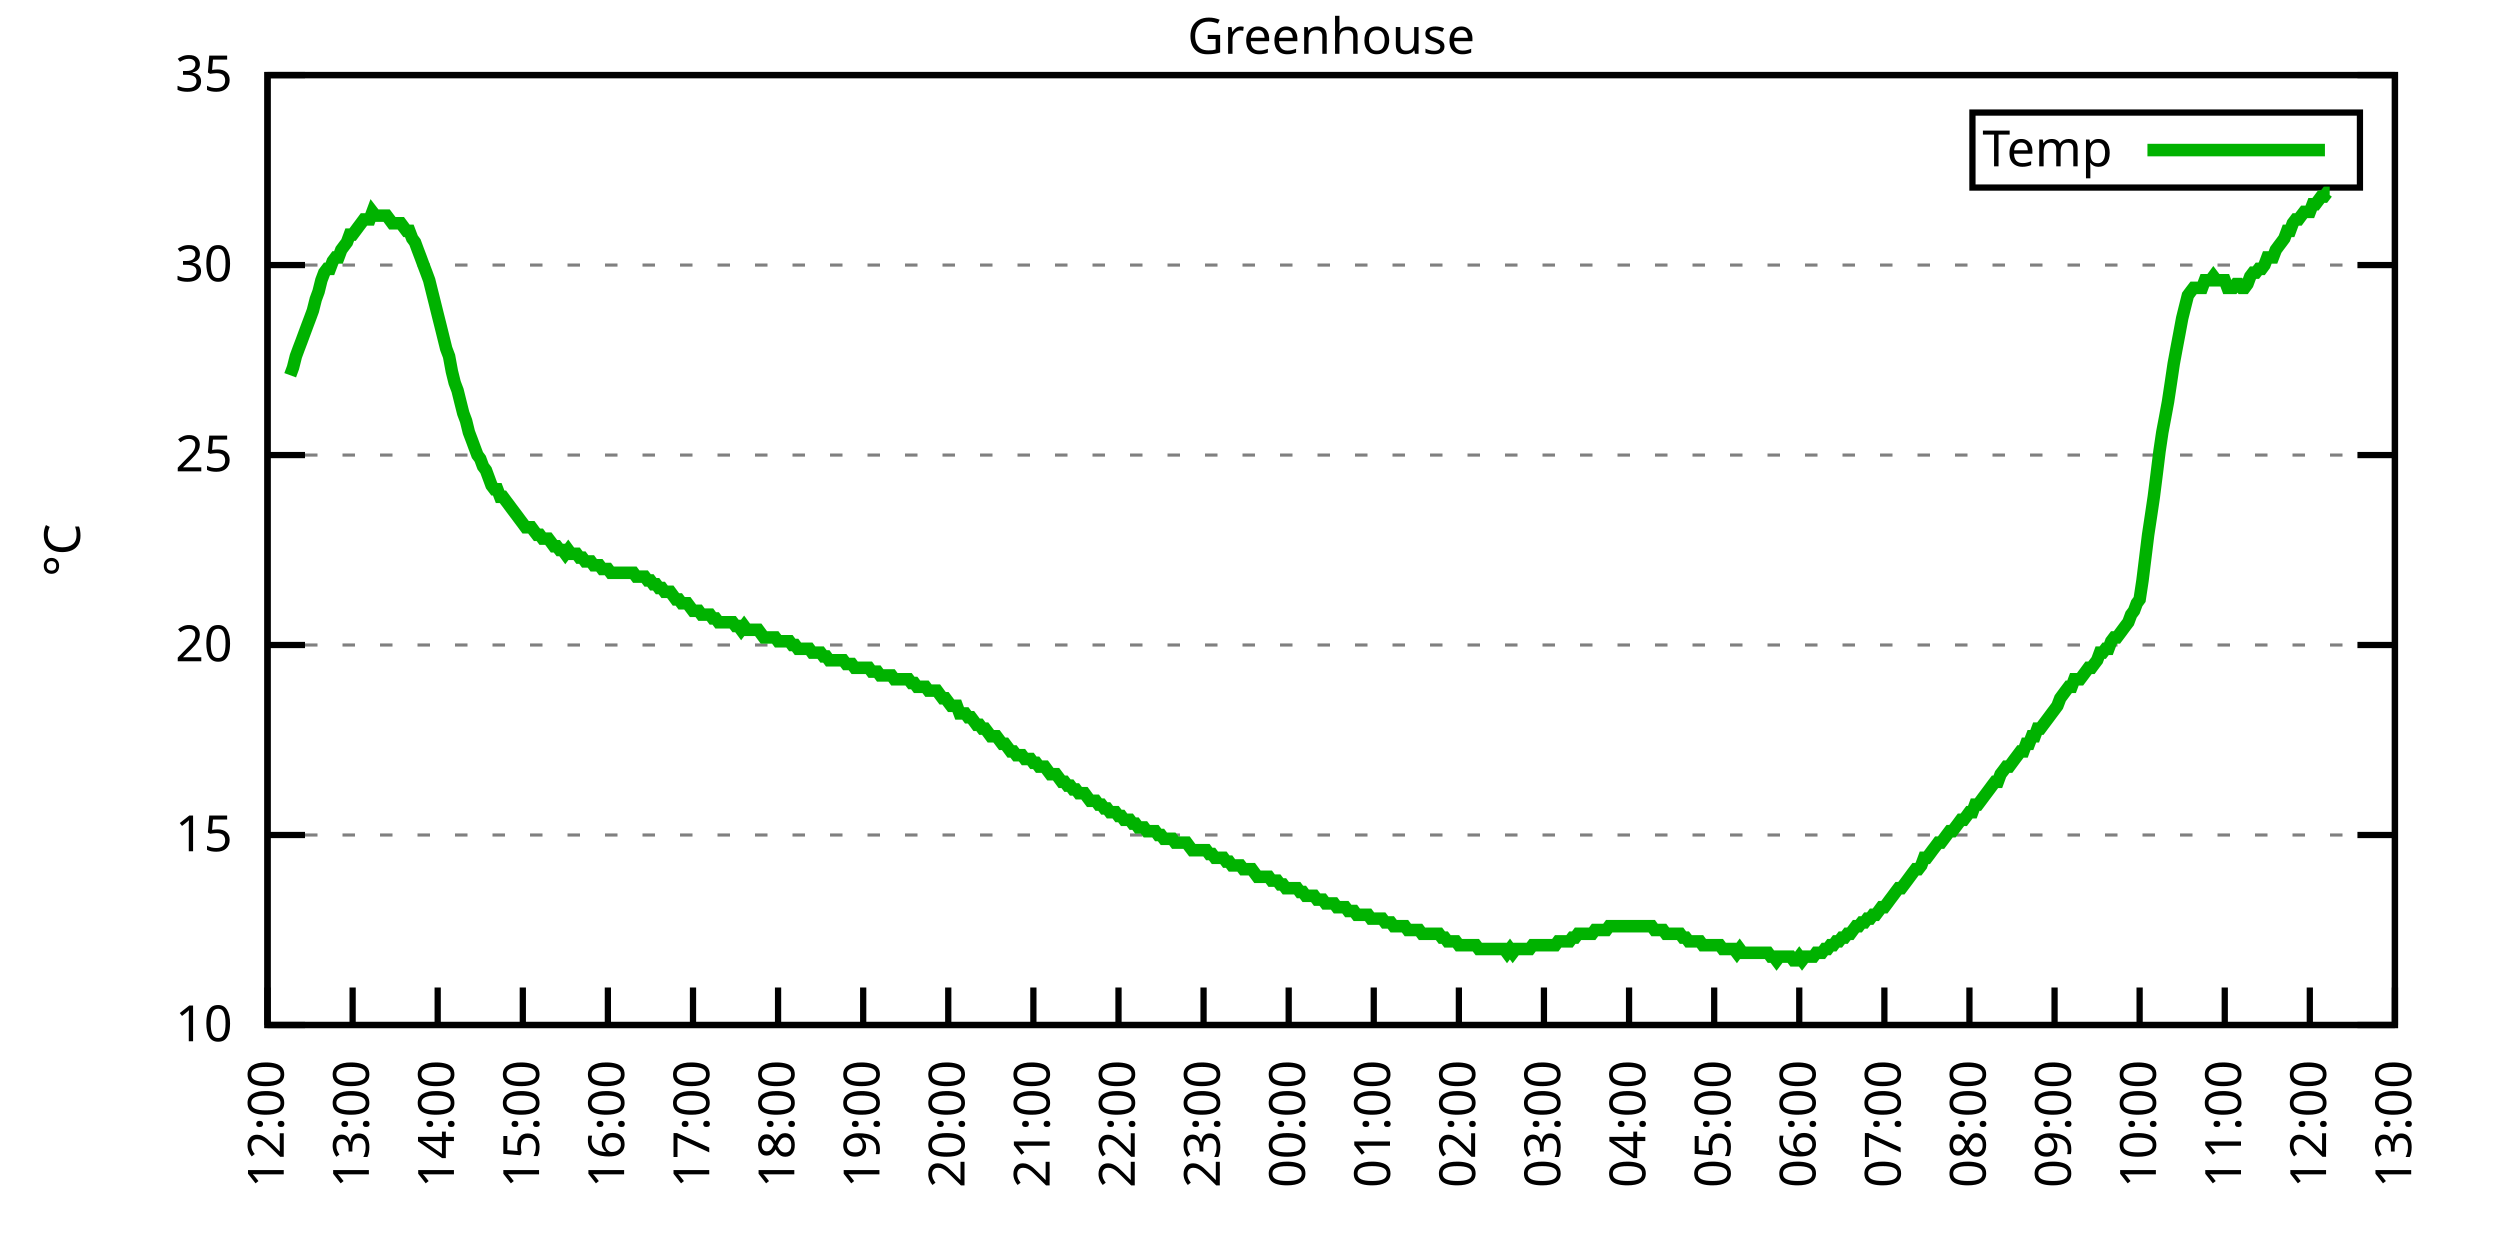
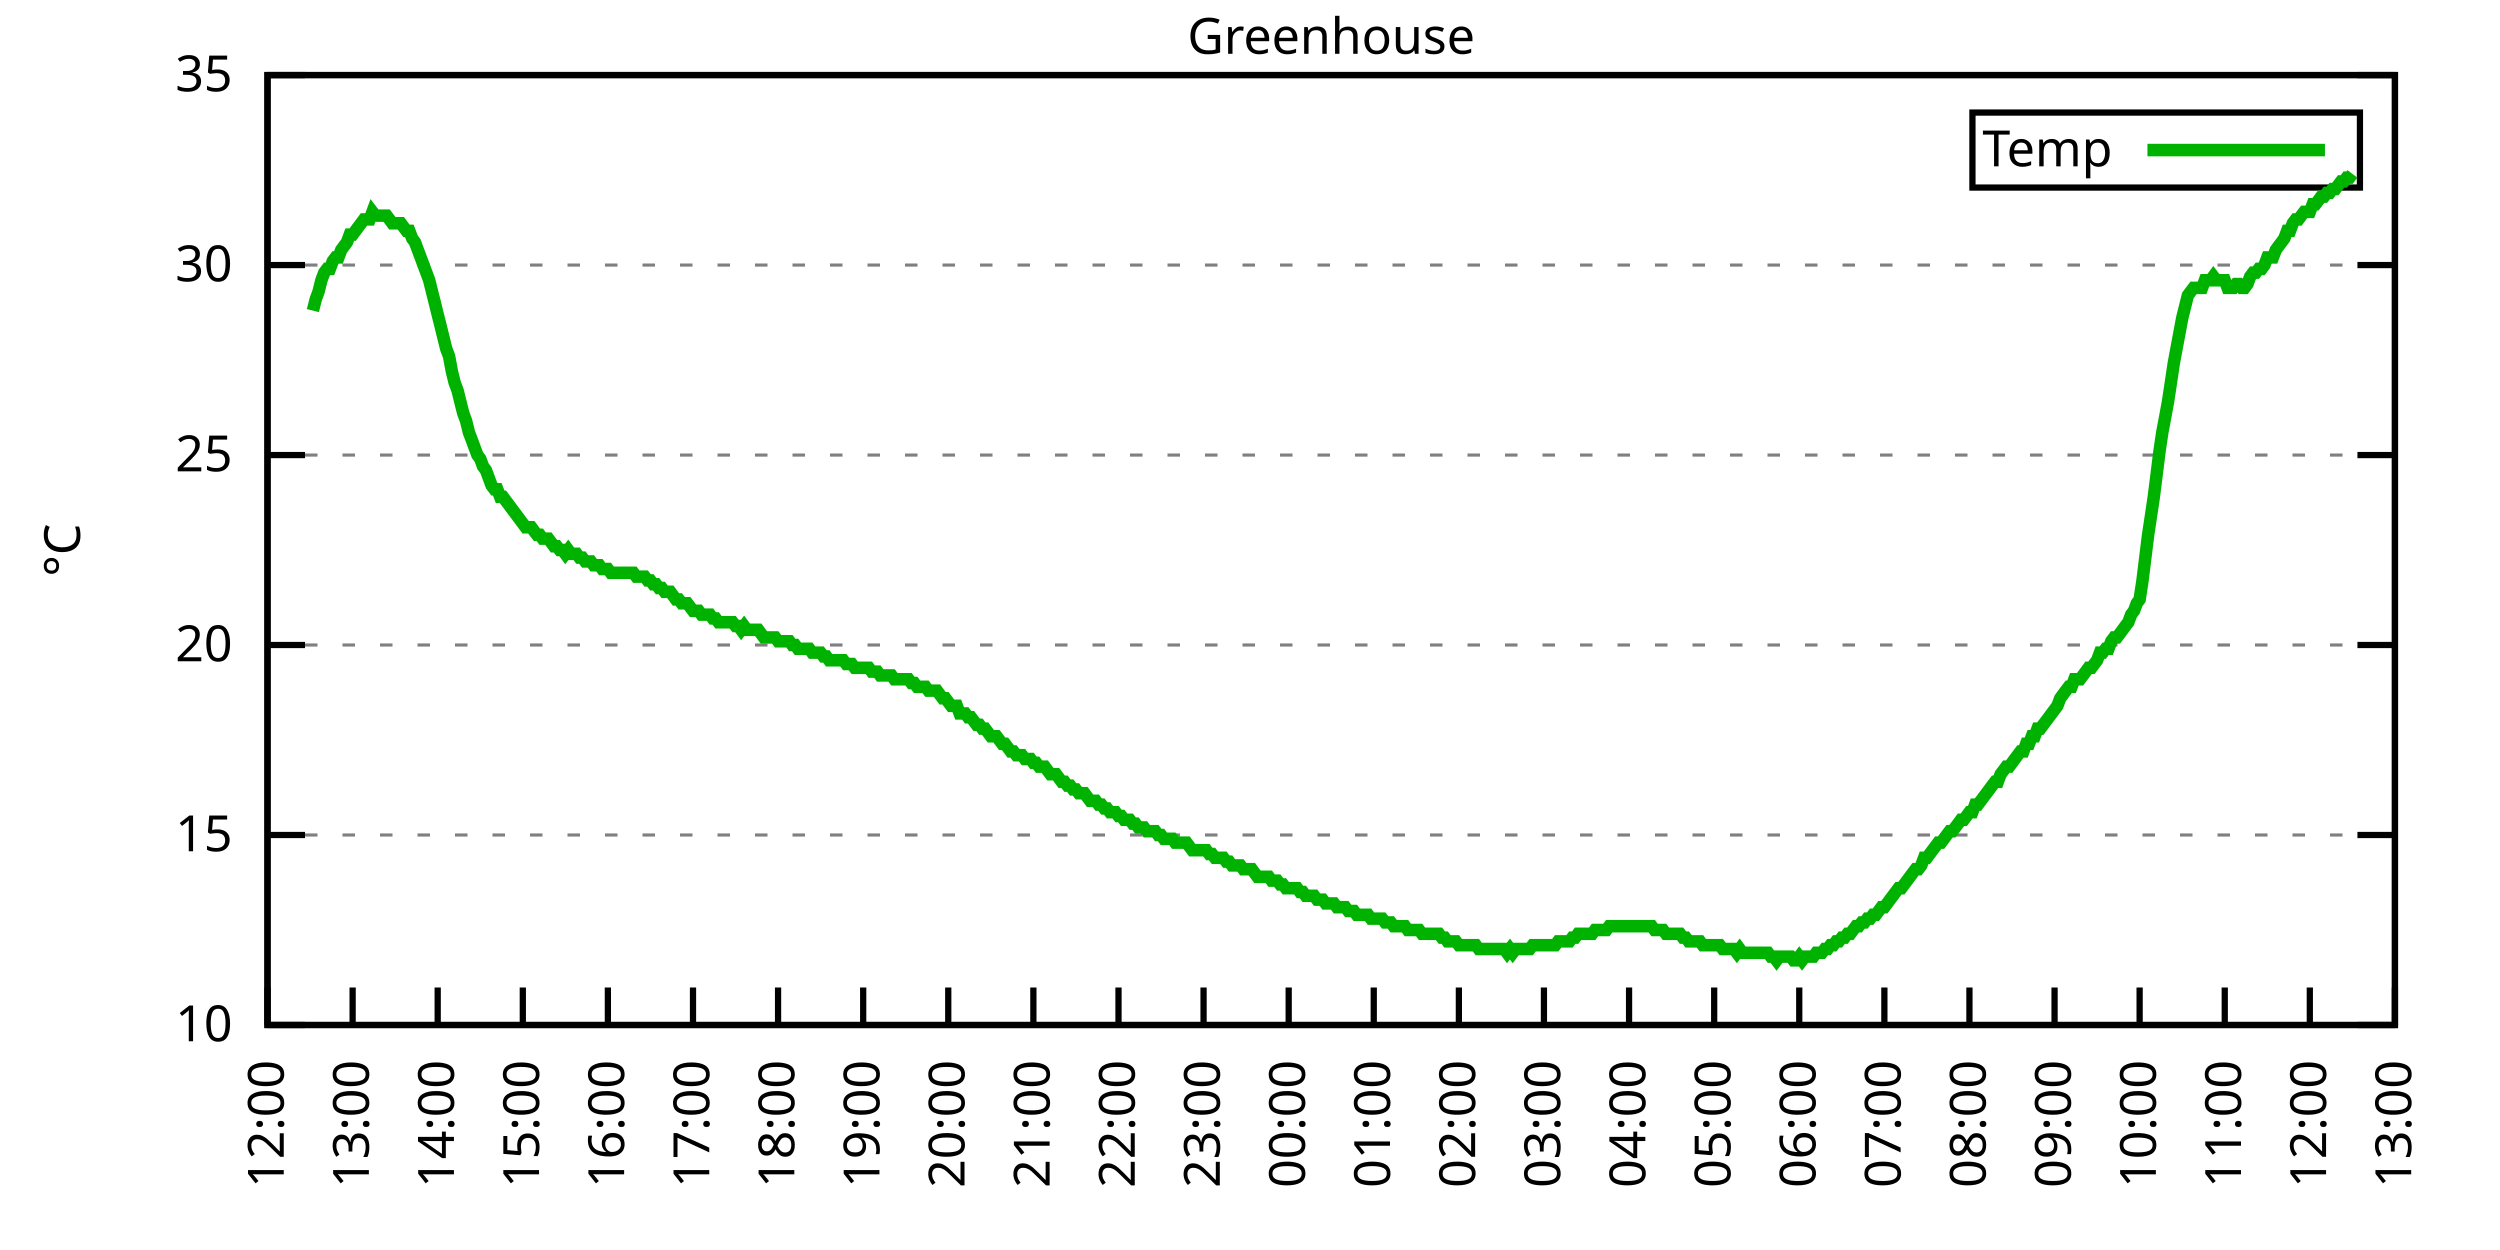
<svg xmlns="http://www.w3.org/2000/svg" xmlns:xlink="http://www.w3.org/1999/xlink" width="400" height="200" viewBox="0 0 400 200">
  <g id="gnuplot_canvas">
    <rect x="0" y="0" width="400" height="200" fill="none" />
    <defs>
      <circle id="gpDot" r="0.5" stroke-width="0.5" stroke="currentColor" />
      <path id="gpPt0" stroke-width="0.333" stroke="currentColor" d="M-1,0 h2 M0,-1 v2" />
      <path id="gpPt1" stroke-width="0.333" stroke="currentColor" d="M-1,-1 L1,1 M1,-1 L-1,1" />
      <path id="gpPt2" stroke-width="0.333" stroke="currentColor" d="M-1,0 L1,0 M0,-1 L0,1 M-1,-1 L1,1 M-1,1 L1,-1" />
      <rect id="gpPt3" stroke-width="0.333" stroke="currentColor" x="-1" y="-1" width="2" height="2" />
      <rect id="gpPt4" stroke-width="0.333" stroke="currentColor" fill="currentColor" x="-1" y="-1" width="2" height="2" />
      <circle id="gpPt5" stroke-width="0.333" stroke="currentColor" cx="0" cy="0" r="1" />
      <use xlink:href="#gpPt5" id="gpPt6" fill="currentColor" stroke="none" />
      <path id="gpPt7" stroke-width="0.333" stroke="currentColor" d="M0,-1.33 L-1.33,0.67 L1.33,0.67 z" />
      <use xlink:href="#gpPt7" id="gpPt8" fill="currentColor" stroke="none" />
      <use xlink:href="#gpPt7" id="gpPt9" stroke="currentColor" transform="rotate(180)" />
      <use xlink:href="#gpPt9" id="gpPt10" fill="currentColor" stroke="none" />
      <use xlink:href="#gpPt3" id="gpPt11" stroke="currentColor" transform="rotate(45)" />
      <use xlink:href="#gpPt11" id="gpPt12" fill="currentColor" stroke="none" />
      <path id="gpPt13" stroke-width="0.333" stroke="currentColor" d="M0,1.330 L1.265,0.411 L0.782,-1.067 L-0.782,-1.076 L-1.265,0.411 z" />
      <use xlink:href="#gpPt13" id="gpPt14" fill="currentColor" stroke="none" />
      <filter id="textbox" filterUnits="objectBoundingBox" x="0" y="0" height="1" width="1">
        <feFlood flood-color="white" flood-opacity="1" result="bgnd" />
        <feComposite in="SourceGraphic" in2="bgnd" operator="atop" />
      </filter>
      <filter id="greybox" filterUnits="objectBoundingBox" x="0" y="0" height="1" width="1">
        <feFlood flood-color="lightgrey" flood-opacity="1" result="grey" />
        <feComposite in="SourceGraphic" in2="grey" operator="atop" />
      </filter>
    </defs>
    <g fill="none" color="white" stroke="currentColor" stroke-width="1.00" stroke-linecap="butt" stroke-linejoin="miter">
</g>
    <g fill="none" color="black" stroke="currentColor" stroke-width="1.00" stroke-linecap="butt" stroke-linejoin="miter">
      <g stroke="none" shape-rendering="crispEdges">
        <polygon fill="rgb(255, 255, 255)" points="42.80,164.00 383.18,164.00 383.18,12.02 42.80,12.02 " />
      </g>
    </g>
    <g fill="none" color="black" stroke="currentColor" stroke-width="1.00" stroke-linecap="butt" stroke-linejoin="miter">
</g>
    <g fill="none" color="black" stroke="black" stroke-width="0.50" stroke-linecap="butt" stroke-linejoin="miter">
</g>
    <g fill="none" color="gray" stroke="currentColor" stroke-width="0.50" stroke-linecap="butt" stroke-linejoin="miter">
      <path stroke="gray" stroke-dasharray="2,4" class="gridline" d="M42.80,164.00 L383.19,164.00  " />
    </g>
    <g fill="none" color="gray" stroke="gray" stroke-width="1.00" stroke-linecap="butt" stroke-linejoin="miter">
</g>
    <g fill="none" color="black" stroke="currentColor" stroke-width="1.00" stroke-linecap="butt" stroke-linejoin="miter">
      <path stroke="black" d="M42.80,164.00 L48.80,164.00 M383.19,164.00 L377.19,164.00  " />
      <g transform="translate(37.20,166.60)" stroke="none" fill="black" font-family="Sans" font-size="8.00" text-anchor="end">
        <text>
          <tspan font-family="Sans"> 10</tspan>
        </text>
      </g>
    </g>
    <g fill="none" color="black" stroke="currentColor" stroke-width="1.00" stroke-linecap="butt" stroke-linejoin="miter">
</g>
    <g fill="none" color="black" stroke="black" stroke-width="0.50" stroke-linecap="butt" stroke-linejoin="miter">
</g>
    <g fill="none" color="gray" stroke="currentColor" stroke-width="0.50" stroke-linecap="butt" stroke-linejoin="miter">
      <path stroke="gray" stroke-dasharray="2,4" class="gridline" d="M42.80,133.60 L383.19,133.60  " />
    </g>
    <g fill="none" color="gray" stroke="gray" stroke-width="1.00" stroke-linecap="butt" stroke-linejoin="miter">
</g>
    <g fill="none" color="black" stroke="currentColor" stroke-width="1.00" stroke-linecap="butt" stroke-linejoin="miter">
      <path stroke="black" d="M42.80,133.60 L48.80,133.60 M383.19,133.60 L377.19,133.60  " />
      <g transform="translate(37.20,136.20)" stroke="none" fill="black" font-family="Sans" font-size="8.00" text-anchor="end">
        <text>
          <tspan font-family="Sans"> 15</tspan>
        </text>
      </g>
    </g>
    <g fill="none" color="black" stroke="currentColor" stroke-width="1.00" stroke-linecap="butt" stroke-linejoin="miter">
</g>
    <g fill="none" color="black" stroke="black" stroke-width="0.50" stroke-linecap="butt" stroke-linejoin="miter">
</g>
    <g fill="none" color="gray" stroke="currentColor" stroke-width="0.50" stroke-linecap="butt" stroke-linejoin="miter">
      <path stroke="gray" stroke-dasharray="2,4" class="gridline" d="M42.80,103.20 L383.19,103.20  " />
    </g>
    <g fill="none" color="gray" stroke="gray" stroke-width="1.00" stroke-linecap="butt" stroke-linejoin="miter">
</g>
    <g fill="none" color="black" stroke="currentColor" stroke-width="1.00" stroke-linecap="butt" stroke-linejoin="miter">
      <path stroke="black" d="M42.80,103.20 L48.80,103.20 M383.19,103.20 L377.19,103.20  " />
      <g transform="translate(37.20,105.80)" stroke="none" fill="black" font-family="Sans" font-size="8.00" text-anchor="end">
        <text>
          <tspan font-family="Sans"> 20</tspan>
        </text>
      </g>
    </g>
    <g fill="none" color="black" stroke="currentColor" stroke-width="1.00" stroke-linecap="butt" stroke-linejoin="miter">
</g>
    <g fill="none" color="black" stroke="black" stroke-width="0.50" stroke-linecap="butt" stroke-linejoin="miter">
</g>
    <g fill="none" color="gray" stroke="currentColor" stroke-width="0.50" stroke-linecap="butt" stroke-linejoin="miter">
      <path stroke="gray" stroke-dasharray="2,4" class="gridline" d="M42.80,72.81 L383.19,72.81  " />
    </g>
    <g fill="none" color="gray" stroke="gray" stroke-width="1.00" stroke-linecap="butt" stroke-linejoin="miter">
</g>
    <g fill="none" color="black" stroke="currentColor" stroke-width="1.00" stroke-linecap="butt" stroke-linejoin="miter">
      <path stroke="black" d="M42.80,72.81 L48.80,72.81 M383.19,72.81 L377.19,72.81  " />
      <g transform="translate(37.20,75.41)" stroke="none" fill="black" font-family="Sans" font-size="8.00" text-anchor="end">
        <text>
          <tspan font-family="Sans"> 25</tspan>
        </text>
      </g>
    </g>
    <g fill="none" color="black" stroke="currentColor" stroke-width="1.00" stroke-linecap="butt" stroke-linejoin="miter">
</g>
    <g fill="none" color="black" stroke="black" stroke-width="0.50" stroke-linecap="butt" stroke-linejoin="miter">
</g>
    <g fill="none" color="gray" stroke="currentColor" stroke-width="0.50" stroke-linecap="butt" stroke-linejoin="miter">
      <path stroke="gray" stroke-dasharray="2,4" class="gridline" d="M42.80,42.41 L383.19,42.41  " />
    </g>
    <g fill="none" color="gray" stroke="gray" stroke-width="1.00" stroke-linecap="butt" stroke-linejoin="miter">
</g>
    <g fill="none" color="black" stroke="currentColor" stroke-width="1.00" stroke-linecap="butt" stroke-linejoin="miter">
      <path stroke="black" d="M42.80,42.41 L48.80,42.41 M383.19,42.41 L377.19,42.41  " />
      <g transform="translate(37.20,45.01)" stroke="none" fill="black" font-family="Sans" font-size="8.00" text-anchor="end">
        <text>
          <tspan font-family="Sans"> 30</tspan>
        </text>
      </g>
    </g>
    <g fill="none" color="black" stroke="currentColor" stroke-width="1.00" stroke-linecap="butt" stroke-linejoin="miter">
</g>
    <g fill="none" color="black" stroke="black" stroke-width="0.50" stroke-linecap="butt" stroke-linejoin="miter">
</g>
    <g fill="none" color="gray" stroke="currentColor" stroke-width="0.50" stroke-linecap="butt" stroke-linejoin="miter">
      <path stroke="gray" stroke-dasharray="2,4" class="gridline" d="M42.80,12.01 L383.19,12.01  " />
    </g>
    <g fill="none" color="gray" stroke="gray" stroke-width="1.00" stroke-linecap="butt" stroke-linejoin="miter">
</g>
    <g fill="none" color="black" stroke="currentColor" stroke-width="1.00" stroke-linecap="butt" stroke-linejoin="miter">
      <path stroke="black" d="M42.80,12.01 L48.80,12.01 M383.19,12.01 L377.19,12.01  " />
      <g transform="translate(37.20,14.61)" stroke="none" fill="black" font-family="Sans" font-size="8.00" text-anchor="end">
        <text>
          <tspan font-family="Sans"> 35</tspan>
        </text>
      </g>
    </g>
    <g fill="none" color="black" stroke="currentColor" stroke-width="1.00" stroke-linecap="butt" stroke-linejoin="miter">
      <path stroke="black" d="M42.80,164.00 L42.80,158.00  " />
      <g transform="translate(45.40,169.60) rotate(270.00)" stroke="none" fill="black" font-family="Sans" font-size="8.00" text-anchor="end">
        <text>
          <tspan font-family="Sans">12:00</tspan>
        </text>
      </g>
    </g>
    <g fill="none" color="black" stroke="currentColor" stroke-width="1.00" stroke-linecap="butt" stroke-linejoin="miter">
      <path stroke="black" d="M56.42,164.00 L56.42,158.00  " />
      <g transform="translate(59.02,169.60) rotate(270.00)" stroke="none" fill="black" font-family="Sans" font-size="8.00" text-anchor="end">
        <text>
          <tspan font-family="Sans">13:00</tspan>
        </text>
      </g>
    </g>
    <g fill="none" color="black" stroke="currentColor" stroke-width="1.00" stroke-linecap="butt" stroke-linejoin="miter">
      <path stroke="black" d="M70.03,164.00 L70.03,158.00  " />
      <g transform="translate(72.63,169.60) rotate(270.00)" stroke="none" fill="black" font-family="Sans" font-size="8.00" text-anchor="end">
        <text>
          <tspan font-family="Sans">14:00</tspan>
        </text>
      </g>
    </g>
    <g fill="none" color="black" stroke="currentColor" stroke-width="1.00" stroke-linecap="butt" stroke-linejoin="miter">
      <path stroke="black" d="M83.65,164.00 L83.65,158.00  " />
      <g transform="translate(86.25,169.60) rotate(270.00)" stroke="none" fill="black" font-family="Sans" font-size="8.00" text-anchor="end">
        <text>
          <tspan font-family="Sans">15:00</tspan>
        </text>
      </g>
    </g>
    <g fill="none" color="black" stroke="currentColor" stroke-width="1.00" stroke-linecap="butt" stroke-linejoin="miter">
      <path stroke="black" d="M97.26,164.00 L97.26,158.00  " />
      <g transform="translate(99.86,169.60) rotate(270.00)" stroke="none" fill="black" font-family="Sans" font-size="8.00" text-anchor="end">
        <text>
          <tspan font-family="Sans">16:00</tspan>
        </text>
      </g>
    </g>
    <g fill="none" color="black" stroke="currentColor" stroke-width="1.00" stroke-linecap="butt" stroke-linejoin="miter">
      <path stroke="black" d="M110.88,164.00 L110.88,158.00  " />
      <g transform="translate(113.48,169.60) rotate(270.00)" stroke="none" fill="black" font-family="Sans" font-size="8.00" text-anchor="end">
        <text>
          <tspan font-family="Sans">17:00</tspan>
        </text>
      </g>
    </g>
    <g fill="none" color="black" stroke="currentColor" stroke-width="1.00" stroke-linecap="butt" stroke-linejoin="miter">
      <path stroke="black" d="M124.49,164.00 L124.49,158.00  " />
      <g transform="translate(127.09,169.60) rotate(270.00)" stroke="none" fill="black" font-family="Sans" font-size="8.00" text-anchor="end">
        <text>
          <tspan font-family="Sans">18:00</tspan>
        </text>
      </g>
    </g>
    <g fill="none" color="black" stroke="currentColor" stroke-width="1.00" stroke-linecap="butt" stroke-linejoin="miter">
      <path stroke="black" d="M138.11,164.00 L138.11,158.00  " />
      <g transform="translate(140.71,169.60) rotate(270.00)" stroke="none" fill="black" font-family="Sans" font-size="8.00" text-anchor="end">
        <text>
          <tspan font-family="Sans">19:00</tspan>
        </text>
      </g>
    </g>
    <g fill="none" color="black" stroke="currentColor" stroke-width="1.00" stroke-linecap="butt" stroke-linejoin="miter">
      <path stroke="black" d="M151.72,164.00 L151.72,158.00  " />
      <g transform="translate(154.32,169.60) rotate(270.00)" stroke="none" fill="black" font-family="Sans" font-size="8.00" text-anchor="end">
        <text>
          <tspan font-family="Sans">20:00</tspan>
        </text>
      </g>
    </g>
    <g fill="none" color="black" stroke="currentColor" stroke-width="1.00" stroke-linecap="butt" stroke-linejoin="miter">
      <path stroke="black" d="M165.34,164.00 L165.34,158.00  " />
      <g transform="translate(167.94,169.60) rotate(270.00)" stroke="none" fill="black" font-family="Sans" font-size="8.00" text-anchor="end">
        <text>
          <tspan font-family="Sans">21:00</tspan>
        </text>
      </g>
    </g>
    <g fill="none" color="black" stroke="currentColor" stroke-width="1.00" stroke-linecap="butt" stroke-linejoin="miter">
      <path stroke="black" d="M178.96,164.00 L178.96,158.00  " />
      <g transform="translate(181.56,169.60) rotate(270.00)" stroke="none" fill="black" font-family="Sans" font-size="8.00" text-anchor="end">
        <text>
          <tspan font-family="Sans">22:00</tspan>
        </text>
      </g>
    </g>
    <g fill="none" color="black" stroke="currentColor" stroke-width="1.00" stroke-linecap="butt" stroke-linejoin="miter">
      <path stroke="black" d="M192.57,164.00 L192.57,158.00  " />
      <g transform="translate(195.17,169.60) rotate(270.00)" stroke="none" fill="black" font-family="Sans" font-size="8.00" text-anchor="end">
        <text>
          <tspan font-family="Sans">23:00</tspan>
        </text>
      </g>
    </g>
    <g fill="none" color="black" stroke="currentColor" stroke-width="1.00" stroke-linecap="butt" stroke-linejoin="miter">
      <path stroke="black" d="M206.19,164.00 L206.19,158.00  " />
      <g transform="translate(208.79,169.60) rotate(270.00)" stroke="none" fill="black" font-family="Sans" font-size="8.00" text-anchor="end">
        <text>
          <tspan font-family="Sans">00:00</tspan>
        </text>
      </g>
    </g>
    <g fill="none" color="black" stroke="currentColor" stroke-width="1.00" stroke-linecap="butt" stroke-linejoin="miter">
      <path stroke="black" d="M219.80,164.00 L219.80,158.00  " />
      <g transform="translate(222.40,169.60) rotate(270.00)" stroke="none" fill="black" font-family="Sans" font-size="8.00" text-anchor="end">
        <text>
          <tspan font-family="Sans">01:00</tspan>
        </text>
      </g>
    </g>
    <g fill="none" color="black" stroke="currentColor" stroke-width="1.00" stroke-linecap="butt" stroke-linejoin="miter">
      <path stroke="black" d="M233.42,164.00 L233.42,158.00  " />
      <g transform="translate(236.02,169.60) rotate(270.00)" stroke="none" fill="black" font-family="Sans" font-size="8.00" text-anchor="end">
        <text>
          <tspan font-family="Sans">02:00</tspan>
        </text>
      </g>
    </g>
    <g fill="none" color="black" stroke="currentColor" stroke-width="1.00" stroke-linecap="butt" stroke-linejoin="miter">
      <path stroke="black" d="M247.03,164.00 L247.03,158.00  " />
      <g transform="translate(249.63,169.60) rotate(270.00)" stroke="none" fill="black" font-family="Sans" font-size="8.00" text-anchor="end">
        <text>
          <tspan font-family="Sans">03:00</tspan>
        </text>
      </g>
    </g>
    <g fill="none" color="black" stroke="currentColor" stroke-width="1.00" stroke-linecap="butt" stroke-linejoin="miter">
      <path stroke="black" d="M260.65,164.00 L260.65,158.00  " />
      <g transform="translate(263.25,169.60) rotate(270.00)" stroke="none" fill="black" font-family="Sans" font-size="8.00" text-anchor="end">
        <text>
          <tspan font-family="Sans">04:00</tspan>
        </text>
      </g>
    </g>
    <g fill="none" color="black" stroke="currentColor" stroke-width="1.00" stroke-linecap="butt" stroke-linejoin="miter">
      <path stroke="black" d="M274.27,164.00 L274.27,158.00  " />
      <g transform="translate(276.87,169.60) rotate(270.00)" stroke="none" fill="black" font-family="Sans" font-size="8.00" text-anchor="end">
        <text>
          <tspan font-family="Sans">05:00</tspan>
        </text>
      </g>
    </g>
    <g fill="none" color="black" stroke="currentColor" stroke-width="1.00" stroke-linecap="butt" stroke-linejoin="miter">
      <path stroke="black" d="M287.88,164.00 L287.88,158.00  " />
      <g transform="translate(290.48,169.60) rotate(270.00)" stroke="none" fill="black" font-family="Sans" font-size="8.00" text-anchor="end">
        <text>
          <tspan font-family="Sans">06:00</tspan>
        </text>
      </g>
    </g>
    <g fill="none" color="black" stroke="currentColor" stroke-width="1.00" stroke-linecap="butt" stroke-linejoin="miter">
      <path stroke="black" d="M301.50,164.00 L301.50,158.00  " />
      <g transform="translate(304.10,169.60) rotate(270.00)" stroke="none" fill="black" font-family="Sans" font-size="8.00" text-anchor="end">
        <text>
          <tspan font-family="Sans">07:00</tspan>
        </text>
      </g>
    </g>
    <g fill="none" color="black" stroke="currentColor" stroke-width="1.00" stroke-linecap="butt" stroke-linejoin="miter">
      <path stroke="black" d="M315.11,164.00 L315.11,158.00  " />
      <g transform="translate(317.71,169.60) rotate(270.00)" stroke="none" fill="black" font-family="Sans" font-size="8.00" text-anchor="end">
        <text>
          <tspan font-family="Sans">08:00</tspan>
        </text>
      </g>
    </g>
    <g fill="none" color="black" stroke="currentColor" stroke-width="1.00" stroke-linecap="butt" stroke-linejoin="miter">
      <path stroke="black" d="M328.73,164.00 L328.73,158.00  " />
      <g transform="translate(331.33,169.60) rotate(270.00)" stroke="none" fill="black" font-family="Sans" font-size="8.00" text-anchor="end">
        <text>
          <tspan font-family="Sans">09:00</tspan>
        </text>
      </g>
    </g>
    <g fill="none" color="black" stroke="currentColor" stroke-width="1.00" stroke-linecap="butt" stroke-linejoin="miter">
      <path stroke="black" d="M342.34,164.00 L342.34,158.00  " />
      <g transform="translate(344.94,169.60) rotate(270.00)" stroke="none" fill="black" font-family="Sans" font-size="8.00" text-anchor="end">
        <text>
          <tspan font-family="Sans">10:00</tspan>
        </text>
      </g>
    </g>
    <g fill="none" color="black" stroke="currentColor" stroke-width="1.00" stroke-linecap="butt" stroke-linejoin="miter">
      <path stroke="black" d="M355.96,164.00 L355.96,158.00  " />
      <g transform="translate(358.56,169.60) rotate(270.00)" stroke="none" fill="black" font-family="Sans" font-size="8.00" text-anchor="end">
        <text>
          <tspan font-family="Sans">11:00</tspan>
        </text>
      </g>
    </g>
    <g fill="none" color="black" stroke="currentColor" stroke-width="1.00" stroke-linecap="butt" stroke-linejoin="miter">
      <path stroke="black" d="M369.57,164.00 L369.57,158.00  " />
      <g transform="translate(372.17,169.60) rotate(270.00)" stroke="none" fill="black" font-family="Sans" font-size="8.00" text-anchor="end">
        <text>
          <tspan font-family="Sans">12:00</tspan>
        </text>
      </g>
    </g>
    <g fill="none" color="black" stroke="currentColor" stroke-width="1.00" stroke-linecap="butt" stroke-linejoin="miter">
      <path stroke="black" d="M383.19,164.00 L383.19,158.00  " />
      <g transform="translate(385.79,169.60) rotate(270.00)" stroke="none" fill="black" font-family="Sans" font-size="8.00" text-anchor="end">
        <text>
          <tspan font-family="Sans">13:00</tspan>
        </text>
      </g>
    </g>
    <g fill="none" color="black" stroke="currentColor" stroke-width="1.00" stroke-linecap="butt" stroke-linejoin="miter">
</g>
    <g fill="none" color="black" stroke="currentColor" stroke-width="1.00" stroke-linecap="butt" stroke-linejoin="miter">
      <path stroke="black" d="M42.80,12.01 L42.80,164.00 L383.19,164.00 L383.19,12.01 L42.80,12.01 Z  " />
    </g>
    <g fill="none" color="black" stroke="currentColor" stroke-width="1.00" stroke-linecap="butt" stroke-linejoin="miter">
</g>
    <g fill="none" color="black" stroke="currentColor" stroke-width="1.00" stroke-linecap="butt" stroke-linejoin="miter">
      <path stroke="black" d="M315.59,30.01 L315.59,18.01 L377.59,18.01 L377.59,30.01 L315.59,30.01 Z  " />
    </g>
    <g id="Greenhouse_plot_1">
      <g fill="none" color="white" stroke="black" stroke-width="2.00" stroke-linecap="butt" stroke-linejoin="miter">
</g>
      <g fill="none" color="black" stroke="currentColor" stroke-width="2.00" stroke-linecap="butt" stroke-linejoin="miter">
        <g transform="translate(337.99,26.61)" stroke="none" fill="black" font-family="Sans" font-size="8.00" text-anchor="end">
          <text>
            <tspan font-family="Sans">Temp</tspan>
          </text>
        </g>
      </g>
      <g fill="none" color="black" stroke="currentColor" stroke-width="2.00" stroke-linecap="butt" stroke-linejoin="miter">
-         <path stroke="rgb(  0, 178,   0)" d="M343.59,24.01 L371.99,24.01 M46.43,60.04 L46.88,58.82 L47.34,57.00 L47.79,55.78 L48.25,54.57 L48.70,53.35   L49.15,52.14 L49.61,50.92 L50.06,49.70 L50.52,47.88 L50.97,46.66 L51.42,44.84 L51.88,43.62 L52.33,43.02   L52.78,43.02 L53.24,41.80 L53.69,41.19 L54.15,41.19 L54.60,39.98 L55.05,39.37 L55.51,38.76 L55.96,37.54   L56.42,37.54 L56.87,36.94 L57.32,36.33 L57.78,35.72 L58.23,35.11 L58.68,35.11 L59.14,35.11 L59.59,33.90   L60.05,34.50 L60.50,34.50 L60.95,34.50 L61.41,34.50 L61.86,34.50 L62.32,35.11 L62.77,35.72 L63.22,35.72   L63.68,35.72 L64.13,35.72 L64.58,36.33 L65.04,36.94 L65.49,36.94 L65.95,38.15 L66.40,38.76 L66.85,39.98   L67.31,41.19 L67.76,42.41 L68.22,43.62 L68.67,44.84 L69.12,46.66 L69.58,48.49 L70.03,50.31 L70.49,52.14   L70.94,53.96 L71.39,55.78 L71.85,57.00 L72.30,59.43 L72.75,61.25 L73.21,62.47 L73.66,64.29 L74.12,66.12   L74.57,67.33 L75.02,69.16 L75.48,70.37 L75.93,71.59 L76.39,72.81 L76.84,73.41 L77.29,74.63 L77.75,75.24   L78.20,76.45 L78.65,77.67 L79.11,78.28 L79.56,78.28 L80.02,79.49 L80.47,79.49 L80.92,80.10 L81.38,80.71   L81.83,81.32 L82.29,81.93 L82.74,82.53 L83.19,83.14 L83.65,83.75 L84.10,84.36 L84.55,84.36 L85.01,84.36   L85.46,84.97 L85.92,85.57 L86.37,85.57 L86.82,86.18 L87.28,86.18 L87.73,86.18 L88.19,86.79 L88.64,87.40   L89.09,87.40 L89.55,88.00 L90.00,88.00 L90.45,88.61 L90.91,88.00 L91.36,88.61 L91.82,88.61 L92.27,88.61   L92.72,89.22 L93.18,89.22 L93.63,89.83 L94.09,89.83 L94.54,89.83 L94.99,90.44 L95.45,90.44 L95.90,90.44   L96.35,91.04 L96.81,91.04 L97.26,91.04 L97.72,91.65 L98.17,91.65 L98.62,91.65 L99.08,91.65 L99.53,91.65   L99.99,91.65 L100.44,91.65 L100.89,91.65 L101.35,91.65 L101.80,92.26 L102.25,92.26 L102.71,92.26 L103.16,92.26   L103.62,92.87 L104.07,92.87 L104.52,93.48 L104.98,93.48 L105.43,94.08 L105.89,94.08 L106.34,94.69 L106.79,94.69   L107.25,94.69 L107.70,95.30 L108.15,95.91 L108.61,95.91 L109.06,96.52 L109.52,96.52 L109.97,96.52 L110.42,97.12   L110.88,97.73 L111.33,97.73 L111.79,97.73 L112.24,98.34 L112.69,98.34 L113.15,98.34 L113.60,98.34 L114.05,98.95   L114.51,98.95 L114.96,99.56 L115.42,99.56 L115.87,99.56 L116.32,99.56 L116.78,99.56 L117.23,99.56 L117.69,100.16   L118.14,100.16 L118.59,100.77 L119.05,100.16 L119.50,100.77 L119.96,100.77 L120.41,100.77 L120.86,100.77 L121.32,100.77   L121.77,101.38 L122.22,101.99 L122.68,101.99 L123.13,101.99 L123.59,101.99 L124.04,101.99 L124.49,102.60 L124.95,102.60   L125.40,102.60 L125.86,102.60 L126.31,102.60 L126.76,103.20 L127.22,103.20 L127.67,103.81 L128.12,103.81 L128.58,103.81   L129.03,103.81 L129.49,103.81 L129.94,104.42 L130.39,104.42 L130.85,104.42 L131.30,104.42 L131.76,105.03 L132.21,105.03   L132.66,105.64 L133.12,105.64 L133.57,105.64 L134.02,105.64 L134.48,105.64 L134.93,105.64 L135.39,106.24 L135.84,106.24   L136.29,106.24 L136.75,106.85 L137.20,106.85 L137.66,106.85 L138.11,106.85 L138.56,106.85 L139.02,106.85 L139.47,107.46   L139.92,107.46 L140.38,107.46 L140.83,108.07 L141.29,108.07 L141.74,108.07 L142.19,108.07 L142.65,108.07 L143.10,108.68   L143.56,108.68 L144.01,108.68 L144.46,108.68 L144.92,108.68 L145.37,108.68 L145.82,109.28 L146.28,109.28 L146.73,109.89   L147.19,109.89 L147.64,109.89 L148.09,109.89 L148.55,110.50 L149.00,110.50 L149.46,110.50 L149.91,110.50 L150.36,111.11   L150.82,111.72 L151.27,111.72 L151.72,112.32 L152.18,112.93 L152.63,112.93 L153.09,112.93 L153.54,114.15 L153.99,114.15   L154.45,114.15 L154.90,114.76 L155.36,114.76 L155.81,115.36 L156.26,115.97 L156.72,115.97 L157.17,116.58 L157.62,116.58   L158.08,117.19 L158.53,117.80 L158.99,117.80 L159.44,117.80 L159.89,118.40 L160.35,119.01 L160.80,119.01 L161.26,119.62   L161.71,120.23 L162.16,120.23 L162.62,120.83 L163.07,120.83 L163.52,120.83 L163.98,121.44 L164.43,121.44 L164.89,121.44   L165.34,122.05 L165.79,122.05 L166.25,122.66 L166.70,122.66 L167.16,122.66 L167.61,123.27 L168.06,123.87 L168.52,123.87   L168.97,123.87 L169.43,124.48 L169.88,125.09 L170.33,125.09 L170.79,125.70 L171.24,125.70 L171.69,126.31 L172.15,126.31   L172.60,126.91 L173.06,126.91 L173.51,126.91 L173.96,127.52 L174.42,128.13 L174.87,128.13 L175.33,128.13 L175.78,128.74   L176.23,128.74 L176.69,129.35 L177.14,129.35 L177.59,129.95 L178.05,129.95 L178.50,129.95 L178.96,130.56 L179.41,130.56   L179.86,131.17 L180.32,131.17 L180.77,131.17 L181.23,131.78 L181.68,131.78 L182.13,132.39 L182.59,132.39 L183.04,132.39   L183.49,132.99 L183.95,132.99 L184.40,132.99 L184.86,132.99 L185.31,133.60 L185.76,133.60 L186.22,134.21 L186.67,134.21   L187.13,134.21 L187.58,134.21 L188.03,134.82 L188.49,134.82 L188.94,134.82 L189.39,134.82 L189.85,134.82 L190.30,135.43   L190.76,136.03 L191.21,136.03 L191.66,136.03 L192.12,136.03 L192.57,136.03 L193.03,136.03 L193.48,136.64 L193.93,136.64   L194.39,137.25 L194.84,137.25 L195.29,137.25 L195.75,137.25 L196.20,137.86 L196.66,137.86 L197.11,138.47 L197.56,138.47   L198.02,138.47 L198.47,138.47 L198.93,139.07 L199.38,139.07 L199.83,139.07 L200.29,139.07 L200.74,139.68 L201.19,140.29   L201.65,140.29 L202.10,140.29 L202.56,140.29 L203.01,140.29 L203.46,140.90 L203.92,140.90 L204.37,140.90 L204.83,141.51   L205.28,141.51 L205.73,142.11 L206.19,142.11 L206.64,142.11 L207.09,142.11 L207.55,142.11 L208.00,142.72 L208.46,142.72   L208.91,143.33 L209.36,143.33 L209.82,143.33 L210.27,143.33 L210.73,143.94 L211.18,143.94 L211.63,143.94 L212.09,144.55   L212.54,144.55 L213.00,144.55 L213.45,144.55 L213.90,145.15 L214.36,145.15 L214.81,145.15 L215.26,145.15 L215.72,145.76   L216.17,145.76 L216.63,145.76 L217.08,146.37 L217.53,146.37 L217.99,146.37 L218.44,146.37 L218.90,146.37 L219.35,146.98   L219.80,146.98 L220.26,146.98 L220.71,146.98 L221.16,146.98 L221.62,147.59 L222.07,147.59 L222.53,147.59 L222.98,148.19   L223.43,148.19 L223.89,148.19 L224.34,148.19 L224.80,148.19 L225.25,148.80 L225.70,148.80 L226.16,148.80 L226.61,148.80   L227.06,148.80 L227.52,149.41 L227.97,149.41 L228.43,149.41 L228.88,149.41 L229.33,149.41 L229.79,149.41 L230.24,149.41   L230.70,150.02 L231.15,150.02 L231.60,150.62 L232.06,150.62 L232.51,150.62 L232.96,150.62 L233.42,151.23 L233.87,151.23   L234.33,151.23 L234.78,151.23 L235.23,151.23 L235.69,151.23 L236.14,151.23 L236.60,151.84 L237.05,151.84 L237.50,151.84   L237.96,151.84 L238.41,151.84 L238.86,151.84 L239.32,151.84 L239.77,151.84 L240.23,151.84 L240.68,151.84 L241.13,152.45   L241.59,151.84 L242.04,152.45 L242.50,151.84 L242.95,151.84 L243.40,151.84 L243.86,151.84 L244.31,151.84 L244.76,151.84   L245.22,151.23 L245.67,151.23 L246.13,151.23 L246.58,151.23 L247.03,151.23 L247.49,151.23 L247.94,151.23 L248.40,151.23   L248.85,151.23 L249.30,150.62 L249.76,150.62 L250.21,150.62 L250.66,150.62 L251.12,150.62 L251.57,150.02 L252.03,150.02   L252.48,149.41 L252.93,149.41 L253.39,149.41 L253.84,149.41 L254.30,149.41 L254.75,149.41 L255.20,148.80 L255.66,148.80   L256.11,148.80 L256.56,148.80 L257.02,148.80 L257.47,148.19 L257.93,148.19 L258.38,148.19 L258.83,148.19 L259.29,148.19   L259.74,148.19 L260.20,148.19 L260.65,148.19 L261.10,148.19 L261.56,148.19 L262.01,148.19 L262.47,148.19 L262.92,148.19   L263.37,148.19 L263.83,148.19 L264.28,148.19 L264.73,148.80 L265.19,148.80 L265.64,148.80 L266.10,148.80 L266.55,149.41   L267.00,149.41 L267.46,149.41 L267.91,149.41 L268.37,149.41 L268.82,149.41 L269.27,150.02 L269.73,150.02 L270.18,150.62   L270.63,150.62 L271.09,150.62 L271.54,150.62 L272.00,150.62 L272.45,151.23 L272.90,151.23 L273.36,151.23 L273.81,151.23   L274.27,151.23 L274.72,151.23 L275.17,151.23 L275.63,151.84 L276.08,151.84 L276.53,151.84 L276.99,151.84 L277.44,151.84   L277.90,152.45 L278.35,151.84 L278.80,152.45 L279.26,152.45 L279.71,152.45 L280.17,152.45 L280.62,152.45 L281.07,152.45   L281.53,152.45 L281.98,152.45 L282.43,152.45 L282.89,152.45 L283.34,153.06 L283.80,153.06 L284.25,153.66 L284.70,153.06   L285.16,153.06 L285.61,153.06 L286.07,153.06 L286.52,153.06 L286.97,153.66 L287.43,153.66 L287.88,153.06 L288.33,153.66   L288.79,153.06 L289.24,153.06 L289.70,153.06 L290.15,153.06 L290.60,152.45 L291.06,152.45 L291.51,152.45 L291.97,151.84   L292.42,151.84 L292.87,151.23 L293.33,151.23 L293.78,150.62 L294.23,150.62 L294.69,150.02 L295.14,150.02 L295.60,149.41   L296.05,149.41 L296.50,148.80 L296.96,148.19 L297.41,148.19 L297.87,147.59 L298.32,147.59 L298.77,146.98 L299.23,146.98   L299.68,146.37 L300.13,146.37 L300.59,145.76 L301.04,145.15 L301.50,145.15 L301.95,144.55 L302.40,143.94 L302.86,143.33   L303.31,142.72 L303.77,142.11 L304.22,142.11 L304.67,141.51 L305.13,140.90 L305.58,140.29 L306.03,139.68 L306.49,139.07   L306.94,139.07 L307.40,138.47 L307.85,137.25 L308.30,137.25 L308.76,136.64 L309.21,136.03 L309.67,135.43 L310.12,134.82   L310.57,134.82 L311.03,134.21 L311.48,133.60 L311.94,132.99 L312.39,132.99 L312.84,132.39 L313.30,131.78 L313.75,131.17   L314.20,131.17 L314.66,130.56 L315.11,129.95 L315.57,129.95 L316.02,128.74 L316.47,128.74 L316.93,128.13 L317.38,127.52   L317.84,126.91 L318.29,126.31 L318.74,125.70 L319.20,125.09 L319.65,125.09 L320.10,123.87 L320.56,123.27 L321.01,122.66   L321.47,122.66 L321.92,122.05 L322.37,121.44 L322.83,120.83 L323.28,120.23 L323.74,120.23 L324.19,119.01 L324.64,119.01   L325.10,117.80 L325.55,117.80 L326.00,116.58 L326.46,116.58 L326.91,115.97 L327.37,115.36 L327.82,114.76 L328.27,114.15   L328.73,113.54 L329.18,112.93 L329.64,111.72 L330.09,111.11 L330.54,110.50 L331.00,109.89 L331.45,109.89 L331.90,108.68   L332.36,108.68 L332.81,108.68 L333.27,108.07 L333.72,107.46 L334.17,106.85 L334.63,106.85 L335.08,106.24 L335.54,105.64   L335.99,104.42 L336.44,104.42 L336.90,103.81 L337.35,103.81 L337.80,102.60 L338.26,101.99 L338.71,101.99 L339.17,101.38   L339.62,100.77 L340.07,100.16 L340.53,99.56 L340.98,98.34 L341.44,97.73 L341.89,96.52 L342.34,95.91 L342.80,92.87   L343.25,89.22 L343.70,85.57 L344.16,82.53 L344.61,79.49 L345.07,75.85 L345.52,72.20 L345.97,69.16 L346.43,66.73   L346.88,64.29 L347.34,61.25 L347.79,58.21 L348.24,55.78 L348.70,53.35 L349.15,50.92 L349.60,49.10 L350.06,47.27   L350.51,46.66 L350.97,46.06 L351.42,46.06 L351.87,46.06 L352.33,46.06 L352.78,44.84 L353.24,44.84 L353.69,44.84   L354.14,44.23 L354.60,44.84 L355.05,44.84 L355.50,44.84 L355.96,44.84 L356.41,46.06 L356.87,46.06 L357.32,46.06   L357.77,45.45 L358.23,45.45 L358.68,46.06 L359.14,46.06 L359.59,45.45 L360.04,44.23 L360.50,43.62 L360.95,43.62   L361.41,43.02 L361.86,43.02 L362.31,42.41 L362.77,41.19 L363.22,41.19 L363.67,41.19 L364.13,39.98 L364.58,39.37   L365.04,38.76 L365.49,38.15 L365.94,36.94 L366.40,36.94 L366.85,35.72 L367.31,35.11 L367.76,35.11 L368.21,34.50   L368.67,33.90 L369.12,33.90 L369.57,33.90 L370.03,32.68 L370.48,32.68 L370.94,32.07 L371.39,31.46 L371.84,31.46   L372.30,30.86 L372.75,30.86  " />
+         <path stroke="rgb(  0, 178,   0)" d="M343.59,24.01 L371.99,24.01 M50.06,49.70 L50.52,47.88 L50.97,46.66 L51.42,44.84 L51.88,43.62 L52.33,43.02   L52.78,43.02 L53.24,41.80 L53.69,41.19 L54.15,41.19 L54.60,39.98 L55.05,39.37 L55.51,38.76 L55.96,37.54   L56.42,37.54 L56.87,36.94 L57.32,36.33 L57.78,35.72 L58.23,35.11 L58.68,35.11 L59.14,35.11 L59.59,33.90   L60.05,34.50 L60.50,34.50 L60.95,34.50 L61.41,34.50 L61.86,34.50 L62.32,35.11 L62.77,35.72 L63.22,35.72   L63.68,35.72 L64.13,35.72 L64.58,36.33 L65.04,36.94 L65.49,36.94 L65.95,38.15 L66.40,38.76 L66.85,39.98   L67.31,41.19 L67.76,42.41 L68.22,43.62 L68.67,44.84 L69.12,46.66 L69.58,48.49 L70.03,50.31 L70.49,52.14   L70.94,53.96 L71.39,55.78 L71.85,57.00 L72.30,59.43 L72.75,61.25 L73.21,62.47 L73.66,64.29 L74.12,66.12   L74.57,67.33 L75.02,69.16 L75.48,70.37 L75.93,71.59 L76.39,72.81 L76.84,73.41 L77.29,74.63 L77.75,75.24   L78.20,76.45 L78.65,77.67 L79.11,78.28 L79.56,78.28 L80.02,79.49 L80.47,79.49 L80.92,80.10 L81.38,80.71   L81.83,81.32 L82.29,81.93 L82.74,82.53 L83.19,83.14 L83.65,83.75 L84.10,84.36 L84.55,84.36 L85.01,84.36   L85.46,84.97 L85.92,85.57 L86.37,85.57 L86.82,86.18 L87.28,86.18 L87.73,86.18 L88.19,86.79 L88.64,87.40   L89.09,87.40 L89.55,88.00 L90.00,88.00 L90.45,88.61 L90.91,88.00 L91.36,88.61 L91.82,88.61 L92.27,88.61   L92.72,89.22 L93.18,89.22 L93.63,89.83 L94.09,89.83 L94.54,89.83 L94.99,90.44 L95.45,90.44 L95.90,90.44   L96.35,91.04 L96.81,91.04 L97.26,91.04 L97.72,91.65 L98.17,91.65 L98.62,91.65 L99.08,91.65 L99.53,91.65   L99.99,91.65 L100.44,91.65 L100.89,91.65 L101.35,91.65 L101.80,92.26 L102.25,92.26 L102.71,92.26 L103.16,92.26   L103.62,92.87 L104.07,92.87 L104.52,93.48 L104.98,93.48 L105.43,94.08 L105.89,94.08 L106.34,94.69 L106.79,94.69   L107.25,94.69 L107.70,95.30 L108.15,95.91 L108.61,95.91 L109.06,96.52 L109.52,96.52 L109.97,96.52 L110.42,97.12   L110.88,97.73 L111.33,97.73 L111.79,97.73 L112.24,98.34 L112.69,98.34 L113.15,98.34 L113.60,98.34 L114.05,98.95   L114.51,98.95 L114.96,99.56 L115.42,99.56 L115.87,99.56 L116.32,99.56 L116.78,99.56 L117.23,99.56 L117.69,100.16   L118.14,100.16 L118.59,100.77 L119.05,100.16 L119.50,100.77 L119.96,100.77 L120.41,100.77 L120.86,100.77 L121.32,100.77   L121.77,101.38 L122.22,101.99 L122.68,101.99 L123.13,101.99 L123.59,101.99 L124.04,101.99 L124.49,102.60 L124.95,102.60   L125.40,102.60 L125.86,102.60 L126.31,102.60 L126.76,103.20 L127.22,103.20 L127.67,103.81 L128.12,103.81 L128.58,103.81   L129.03,103.81 L129.49,103.81 L129.94,104.42 L130.39,104.42 L130.85,104.42 L131.30,104.42 L131.76,105.03 L132.21,105.03   L132.66,105.64 L133.12,105.64 L133.57,105.64 L134.02,105.64 L134.48,105.64 L134.93,105.64 L135.39,106.24 L135.84,106.24   L136.29,106.24 L136.75,106.85 L137.20,106.85 L137.66,106.85 L138.11,106.85 L138.56,106.85 L139.02,106.85 L139.47,107.46   L139.92,107.46 L140.38,107.46 L140.83,108.07 L141.29,108.07 L141.74,108.07 L142.19,108.07 L142.65,108.07 L143.10,108.68   L143.56,108.68 L144.01,108.68 L144.46,108.68 L144.92,108.68 L145.37,108.68 L145.82,109.28 L146.28,109.28 L146.73,109.89   L147.19,109.89 L147.64,109.89 L148.09,109.89 L148.55,110.50 L149.00,110.50 L149.46,110.50 L149.91,110.50 L150.36,111.11   L150.82,111.72 L151.27,111.72 L151.72,112.32 L152.18,112.93 L152.63,112.93 L153.09,112.93 L153.54,114.15 L153.99,114.15   L154.45,114.15 L154.90,114.76 L155.36,114.76 L155.81,115.36 L156.26,115.97 L156.72,115.97 L157.17,116.58 L157.62,116.58   L158.08,117.19 L158.53,117.80 L158.99,117.80 L159.44,117.80 L159.89,118.40 L160.35,119.01 L160.80,119.01 L161.26,119.62   L161.71,120.23 L162.16,120.23 L162.62,120.83 L163.07,120.83 L163.52,120.83 L163.98,121.44 L164.43,121.44 L164.89,121.44   L165.34,122.05 L165.79,122.05 L166.25,122.66 L166.70,122.66 L167.16,122.66 L167.61,123.27 L168.06,123.87 L168.52,123.87   L168.97,123.87 L169.43,124.48 L169.88,125.09 L170.33,125.09 L170.79,125.70 L171.24,125.70 L171.69,126.31 L172.15,126.31   L172.60,126.91 L173.06,126.91 L173.51,126.91 L173.96,127.52 L174.42,128.13 L174.87,128.13 L175.33,128.13 L175.78,128.74   L176.23,128.74 L176.69,129.35 L177.14,129.35 L177.59,129.95 L178.05,129.95 L178.50,129.95 L178.96,130.56 L179.41,130.56   L179.86,131.17 L180.32,131.17 L180.77,131.17 L181.23,131.78 L181.68,131.78 L182.13,132.39 L182.59,132.39 L183.04,132.39   L183.49,132.99 L183.95,132.99 L184.40,132.99 L184.86,132.99 L185.31,133.60 L185.76,133.60 L186.22,134.21 L186.67,134.21   L187.13,134.21 L187.58,134.21 L188.03,134.82 L188.49,134.82 L188.94,134.82 L189.39,134.82 L189.85,134.82 L190.30,135.43   L190.76,136.03 L191.21,136.03 L191.66,136.03 L192.12,136.03 L192.57,136.03 L193.03,136.03 L193.48,136.64 L193.93,136.64   L194.39,137.25 L194.84,137.25 L195.29,137.25 L195.75,137.25 L196.20,137.86 L196.66,137.86 L197.11,138.47 L197.56,138.47   L198.02,138.47 L198.47,138.47 L198.93,139.07 L199.38,139.07 L199.83,139.07 L200.29,139.07 L200.74,139.68 L201.19,140.29   L201.65,140.29 L202.10,140.29 L202.56,140.29 L203.01,140.29 L203.46,140.90 L203.92,140.90 L204.37,140.90 L204.83,141.51   L205.28,141.51 L205.73,142.11 L206.19,142.11 L206.64,142.11 L207.09,142.11 L207.55,142.11 L208.00,142.72 L208.46,142.72   L208.91,143.33 L209.36,143.33 L209.82,143.33 L210.27,143.33 L210.73,143.94 L211.18,143.94 L211.63,143.94 L212.09,144.55   L212.54,144.55 L213.00,144.55 L213.45,144.55 L213.90,145.15 L214.36,145.15 L214.81,145.15 L215.26,145.15 L215.72,145.76   L216.17,145.76 L216.63,145.76 L217.08,146.37 L217.53,146.37 L217.99,146.37 L218.44,146.37 L218.90,146.37 L219.35,146.98   L219.80,146.98 L220.26,146.98 L220.71,146.98 L221.16,146.98 L221.62,147.59 L222.07,147.59 L222.53,147.59 L222.98,148.19   L223.43,148.19 L223.89,148.19 L224.34,148.19 L224.80,148.19 L225.25,148.80 L225.70,148.80 L226.16,148.80 L226.61,148.80   L227.06,148.80 L227.52,149.41 L227.97,149.41 L228.43,149.41 L228.88,149.41 L229.33,149.41 L229.79,149.41 L230.24,149.41   L230.70,150.02 L231.15,150.02 L231.60,150.62 L232.06,150.62 L232.51,150.62 L232.96,150.62 L233.42,151.23 L233.87,151.23   L234.33,151.23 L234.78,151.23 L235.23,151.23 L235.69,151.23 L236.14,151.23 L236.60,151.84 L237.05,151.84 L237.50,151.84   L237.96,151.84 L238.41,151.84 L238.86,151.84 L239.32,151.84 L239.77,151.84 L240.23,151.84 L240.68,151.84 L241.13,152.45   L241.59,151.84 L242.04,152.45 L242.50,151.84 L242.95,151.84 L243.40,151.84 L243.86,151.84 L244.31,151.84 L244.76,151.84   L245.22,151.23 L245.67,151.23 L246.13,151.23 L246.58,151.23 L247.03,151.23 L247.49,151.23 L247.94,151.23 L248.40,151.23   L248.85,151.23 L249.30,150.62 L249.76,150.62 L250.21,150.62 L250.66,150.62 L251.12,150.62 L251.57,150.02 L252.03,150.02   L252.48,149.41 L252.93,149.41 L253.39,149.41 L253.84,149.41 L254.30,149.41 L254.75,149.41 L255.20,148.80 L255.66,148.80   L256.11,148.80 L256.56,148.80 L257.02,148.80 L257.47,148.19 L257.93,148.19 L258.38,148.19 L258.83,148.19 L259.29,148.19   L259.74,148.19 L260.20,148.19 L260.65,148.19 L261.10,148.19 L261.56,148.19 L262.01,148.19 L262.47,148.19 L262.92,148.19   L263.37,148.19 L263.83,148.19 L264.28,148.19 L264.73,148.80 L265.19,148.80 L265.64,148.80 L266.10,148.80 L266.55,149.41   L267.00,149.41 L267.46,149.41 L267.91,149.41 L268.37,149.41 L268.82,149.41 L269.27,150.02 L269.73,150.02 L270.18,150.62   L270.63,150.62 L271.09,150.62 L271.54,150.62 L272.00,150.62 L272.45,151.23 L272.90,151.23 L273.36,151.23 L273.81,151.23   L274.27,151.23 L274.72,151.23 L275.17,151.23 L275.63,151.84 L276.08,151.84 L276.53,151.84 L276.99,151.84 L277.44,151.84   L277.90,152.45 L278.35,151.84 L278.80,152.45 L279.26,152.45 L279.71,152.45 L280.17,152.45 L280.62,152.45 L281.07,152.45   L281.53,152.45 L281.98,152.45 L282.43,152.45 L282.89,152.45 L283.34,153.06 L283.80,153.06 L284.25,153.66 L284.70,153.06   L285.16,153.06 L285.61,153.06 L286.07,153.06 L286.52,153.06 L286.97,153.66 L287.43,153.66 L287.88,153.06 L288.33,153.66   L288.79,153.06 L289.24,153.06 L289.70,153.06 L290.15,153.06 L290.60,152.45 L291.06,152.45 L291.51,152.45 L291.97,151.84   L292.42,151.84 L292.87,151.23 L293.33,151.23 L293.78,150.62 L294.23,150.62 L294.69,150.02 L295.14,150.02 L295.60,149.41   L296.05,149.41 L296.50,148.80 L296.96,148.19 L297.41,148.19 L297.87,147.59 L298.32,147.59 L298.77,146.98 L299.23,146.98   L299.68,146.37 L300.13,146.37 L300.59,145.76 L301.04,145.15 L301.50,145.15 L301.95,144.55 L302.40,143.94 L302.86,143.33   L303.31,142.72 L303.77,142.11 L304.22,142.11 L304.67,141.51 L305.13,140.90 L305.58,140.29 L306.03,139.68 L306.49,139.07   L306.94,139.07 L307.40,138.47 L307.85,137.25 L308.30,137.25 L308.76,136.64 L309.21,136.03 L309.67,135.43 L310.12,134.82   L310.57,134.82 L311.03,134.21 L311.48,133.60 L311.94,132.99 L312.39,132.99 L312.84,132.39 L313.30,131.78 L313.75,131.17   L314.20,131.17 L314.66,130.56 L315.11,129.95 L315.57,129.95 L316.02,128.74 L316.47,128.74 L316.93,128.13 L317.38,127.52   L317.84,126.91 L318.29,126.31 L318.74,125.70 L319.20,125.09 L319.65,125.09 L320.10,123.87 L320.56,123.27 L321.01,122.66   L321.47,122.66 L321.92,122.05 L322.37,121.44 L322.83,120.83 L323.28,120.23 L323.74,120.23 L324.19,119.01 L324.64,119.01   L325.10,117.80 L325.55,117.80 L326.00,116.58 L326.46,116.58 L326.91,115.97 L327.37,115.36 L327.82,114.76 L328.27,114.15   L328.73,113.54 L329.18,112.93 L329.64,111.72 L330.09,111.11 L330.54,110.50 L331.00,109.89 L331.45,109.89 L331.90,108.68   L332.36,108.68 L332.81,108.68 L333.27,108.07 L333.72,107.46 L334.17,106.85 L334.63,106.85 L335.08,106.24 L335.54,105.64   L335.99,104.42 L336.44,104.42 L336.90,103.81 L337.35,103.81 L337.80,102.60 L338.26,101.99 L338.71,101.99 L339.17,101.38   L339.62,100.77 L340.07,100.16 L340.53,99.56 L340.98,98.34 L341.44,97.73 L341.89,96.52 L342.34,95.91 L342.80,92.87   L343.25,89.22 L343.70,85.57 L344.16,82.53 L344.61,79.49 L345.07,75.85 L345.52,72.20 L345.97,69.16 L346.43,66.73   L346.88,64.29 L347.34,61.25 L347.79,58.21 L348.24,55.78 L348.70,53.35 L349.15,50.92 L349.60,49.10 L350.06,47.27   L350.51,46.66 L350.97,46.06 L351.42,46.06 L351.87,46.06 L352.33,46.06 L352.78,44.84 L353.24,44.84 L353.69,44.84   L354.14,44.23 L354.60,44.84 L355.05,44.84 L355.50,44.84 L355.96,44.84 L356.41,46.06 L356.87,46.06 L357.32,46.06   L357.77,45.45 L358.23,45.45 L358.68,46.06 L359.14,46.06 L359.59,45.45 L360.04,44.23 L360.50,43.62 L360.95,43.62   L361.41,43.02 L361.86,43.02 L362.31,42.41 L362.77,41.19 L363.22,41.19 L363.67,41.19 L364.13,39.98 L364.58,39.37   L365.04,38.76 L365.49,38.15 L365.94,36.94 L366.40,36.94 L366.85,35.72 L367.31,35.11 L367.76,35.11 L368.21,34.50   L368.67,33.90 L369.12,33.90 L369.57,33.90 L370.03,32.68 L370.48,32.68 L370.94,32.07 L371.39,31.46 L371.84,31.46   L372.30,30.86 L372.75,30.86 L373.21,30.25 L373.66,30.25 L374.11,29.64 L374.57,29.03 L375.02,29.03 L375.47,28.42   L375.93,28.42 L376.38,27.82  " />
      </g>
    </g>
    <g fill="none" color="black" stroke="currentColor" stroke-width="2.00" stroke-linecap="butt" stroke-linejoin="miter">
</g>
    <g fill="none" color="black" stroke="black" stroke-width="1.00" stroke-linecap="butt" stroke-linejoin="miter">
</g>
    <g fill="none" color="black" stroke="currentColor" stroke-width="1.00" stroke-linecap="butt" stroke-linejoin="miter">
      <path stroke="black" d="M42.80,12.01 L42.80,164.00 L383.19,164.00 L383.19,12.01 L42.80,12.01 Z  " />
      <g transform="translate(12.80,88.01) rotate(270.00)" stroke="none" fill="black" font-family="Sans" font-size="8.00" text-anchor="middle">
        <text>
          <tspan font-family="Sans">°C</tspan>
        </text>
      </g>
    </g>
    <g fill="none" color="black" stroke="currentColor" stroke-width="1.00" stroke-linecap="butt" stroke-linejoin="miter">
</g>
    <g fill="none" color="black" stroke="currentColor" stroke-width="1.00" stroke-linecap="butt" stroke-linejoin="miter">
      <g transform="translate(212.99,8.61)" stroke="none" fill="black" font-family="Sans" font-size="8.00" text-anchor="middle">
        <text>
          <tspan font-family="Sans">Greenhouse</tspan>
        </text>
      </g>
    </g>
    <g fill="none" color="black" stroke="currentColor" stroke-width="1.00" stroke-linecap="butt" stroke-linejoin="miter">
</g>
  </g>
</svg>
